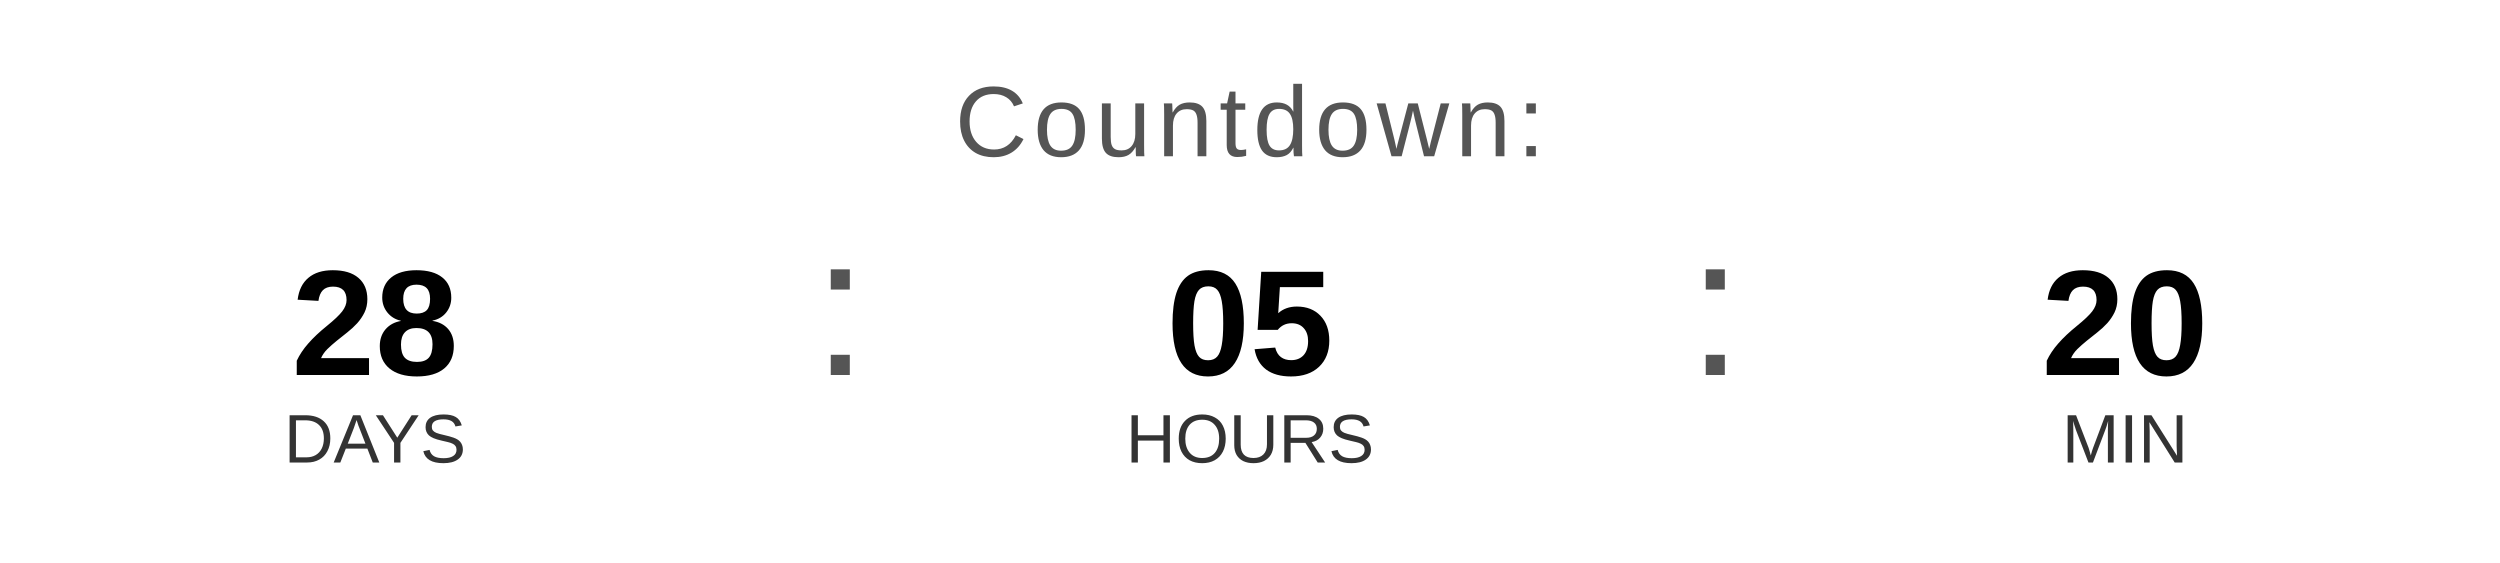
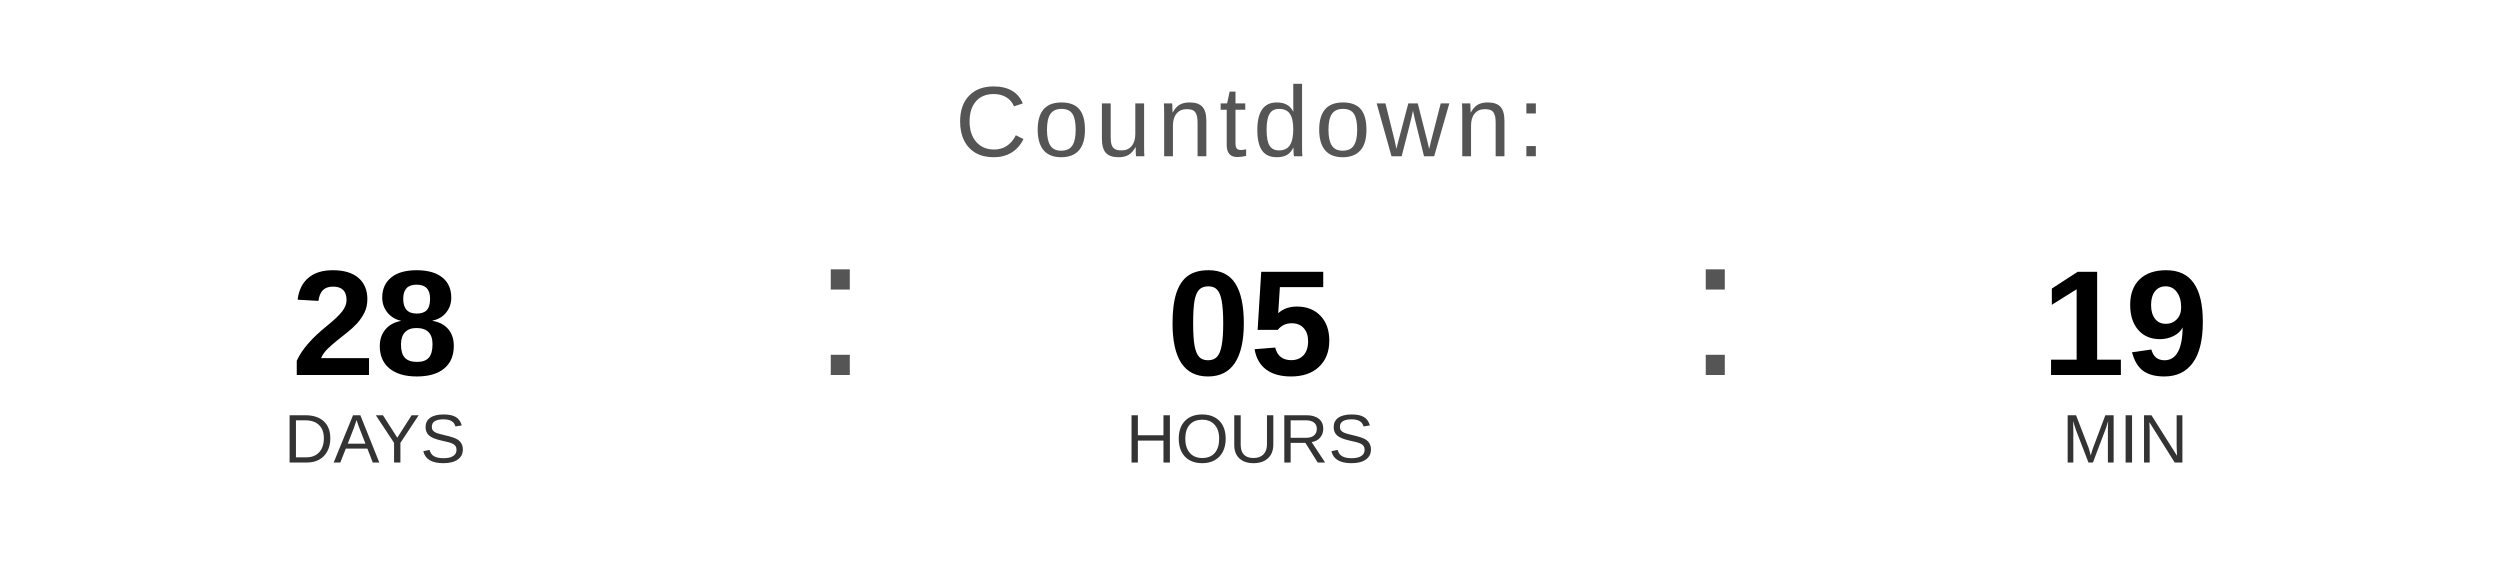
<svg xmlns="http://www.w3.org/2000/svg" width="400" height="90" viewBox="0 0 400 90">
  <text x="200" y="25" font-family="Arial, Helvetica, sans-serif" font-size="16" fill="#555555" text-anchor="middle" letter-spacing="1">
    Countdown:
  </text>
  <text x="60" y="60" font-family="Arial, Helvetica, sans-serif" font-size="24" font-weight="bold" fill="#000000" text-anchor="middle">28</text>
  <text x="60" y="74" font-family="Arial, Helvetica, sans-serif" font-size="11" fill="#333333" text-anchor="middle">DAYS</text>
  <text x="130" y="60" font-family="Arial, sans-serif" font-size="32" fill="#555555">:</text>
  <text x="200" y="60" font-family="Arial, Helvetica, sans-serif" font-size="24" font-weight="bold" fill="#000000" text-anchor="middle">05</text>
  <text x="200" y="74" font-family="Arial, Helvetica, sans-serif" font-size="11" fill="#333333" text-anchor="middle">HOURS</text>
  <text x="270" y="60" font-family="Arial, sans-serif" font-size="32" fill="#555555">:</text>
-   <text x="340" y="60" font-family="Arial, Helvetica, sans-serif" font-size="24" font-weight="bold" fill="#000000" text-anchor="middle">20</text>
+   <text x="340" y="60" font-family="Arial, Helvetica, sans-serif" font-size="24" font-weight="bold" fill="#000000" text-anchor="middle">19</text>
  <text x="340" y="74" font-family="Arial, Helvetica, sans-serif" font-size="11" fill="#333333" text-anchor="middle">MIN</text>
</svg>
